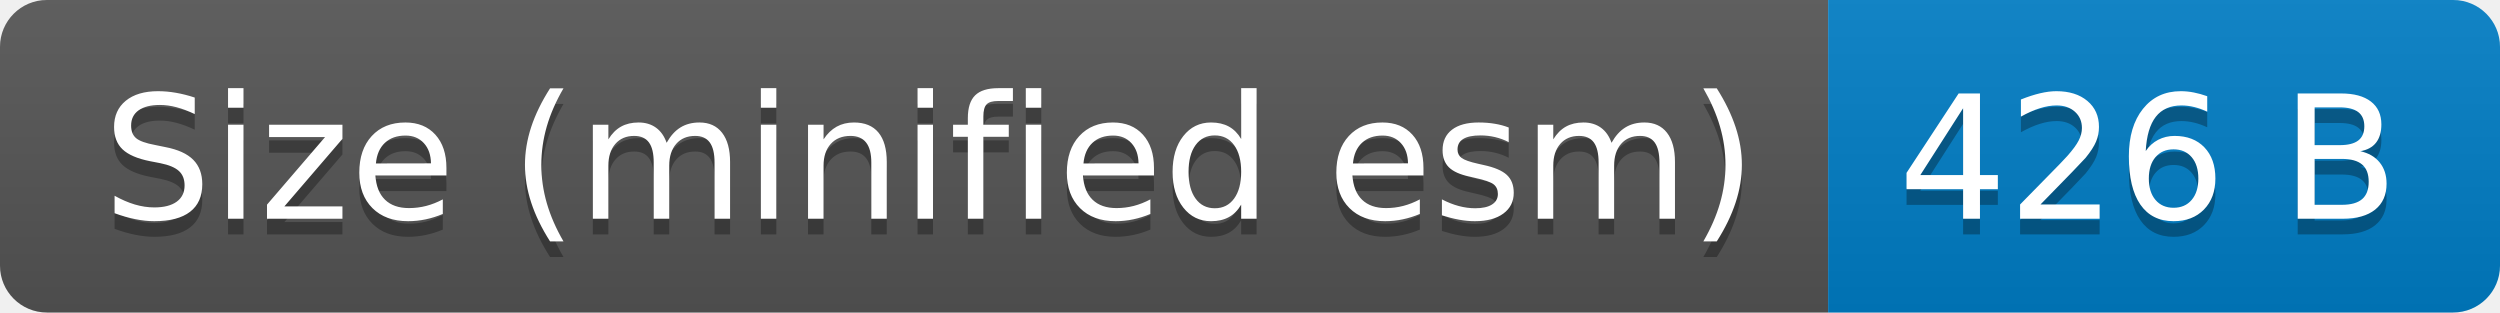
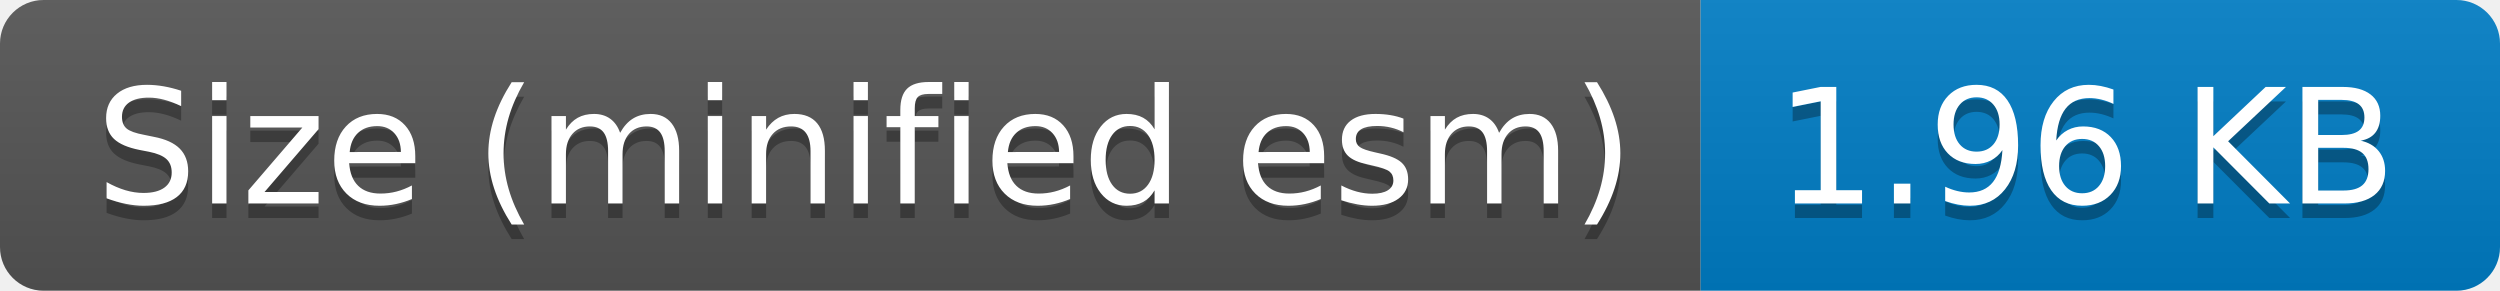
- <svg xmlns="http://www.w3.org/2000/svg" width="160" height="20" role="img" aria-label="Size (minified esm): 426 B">
+ <svg xmlns="http://www.w3.org/2000/svg" width="172" height="20" role="img" aria-label="Size (minified esm): 1.96 KB">
  <linearGradient id="s" x2="0" y2="100%">
    <stop offset="0" stop-color="#bbb" stop-opacity=".1" />
    <stop offset="1" stop-opacity=".1" />
  </linearGradient>
  <clipPath id="r">
-     <rect width="160" height="20" rx="3" fill="#fff" />
+     <rect width="172" height="20" rx="3" fill="#fff" />
  </clipPath>
  <g clip-path="url(#r)">
    <rect width="117" height="20" fill="#555" />
-     <rect x="117" width="43" height="20" fill="#007ec6" />
-     <rect width="160" height="20" fill="url(#s)" />
+     <rect x="117" width="55" height="20" fill="#007ec6" />
+     <rect width="172" height="20" fill="url(#s)" />
  </g>
  <g fill="#fff" text-anchor="middle" font-family="Verdana,Geneva,DejaVu Sans,sans-serif" text-rendering="geometricPrecision" font-size="110">
    <text aria-hidden="true" x="595" y="150" fill="#010101" fill-opacity=".3" transform="scale(.1)" textLength="1070">Size (minified esm)</text>
    <text x="595" y="140" transform="scale(.1)" fill="#fff" textLength="1070">Size (minified esm)</text>
-     <text aria-hidden="true" x="1375" y="150" fill="#010101" fill-opacity=".3" transform="scale(.1)" textLength="330">426 B</text>
-     <text x="1375" y="140" transform="scale(.1)" fill="#fff" textLength="330">426 B</text>
+     <text aria-hidden="true" x="1435" y="150" fill="#010101" fill-opacity=".3" transform="scale(.1)" textLength="450">1.96 KB</text>
+     <text x="1435" y="140" transform="scale(.1)" fill="#fff" textLength="450">1.96 KB</text>
  </g>
</svg>
